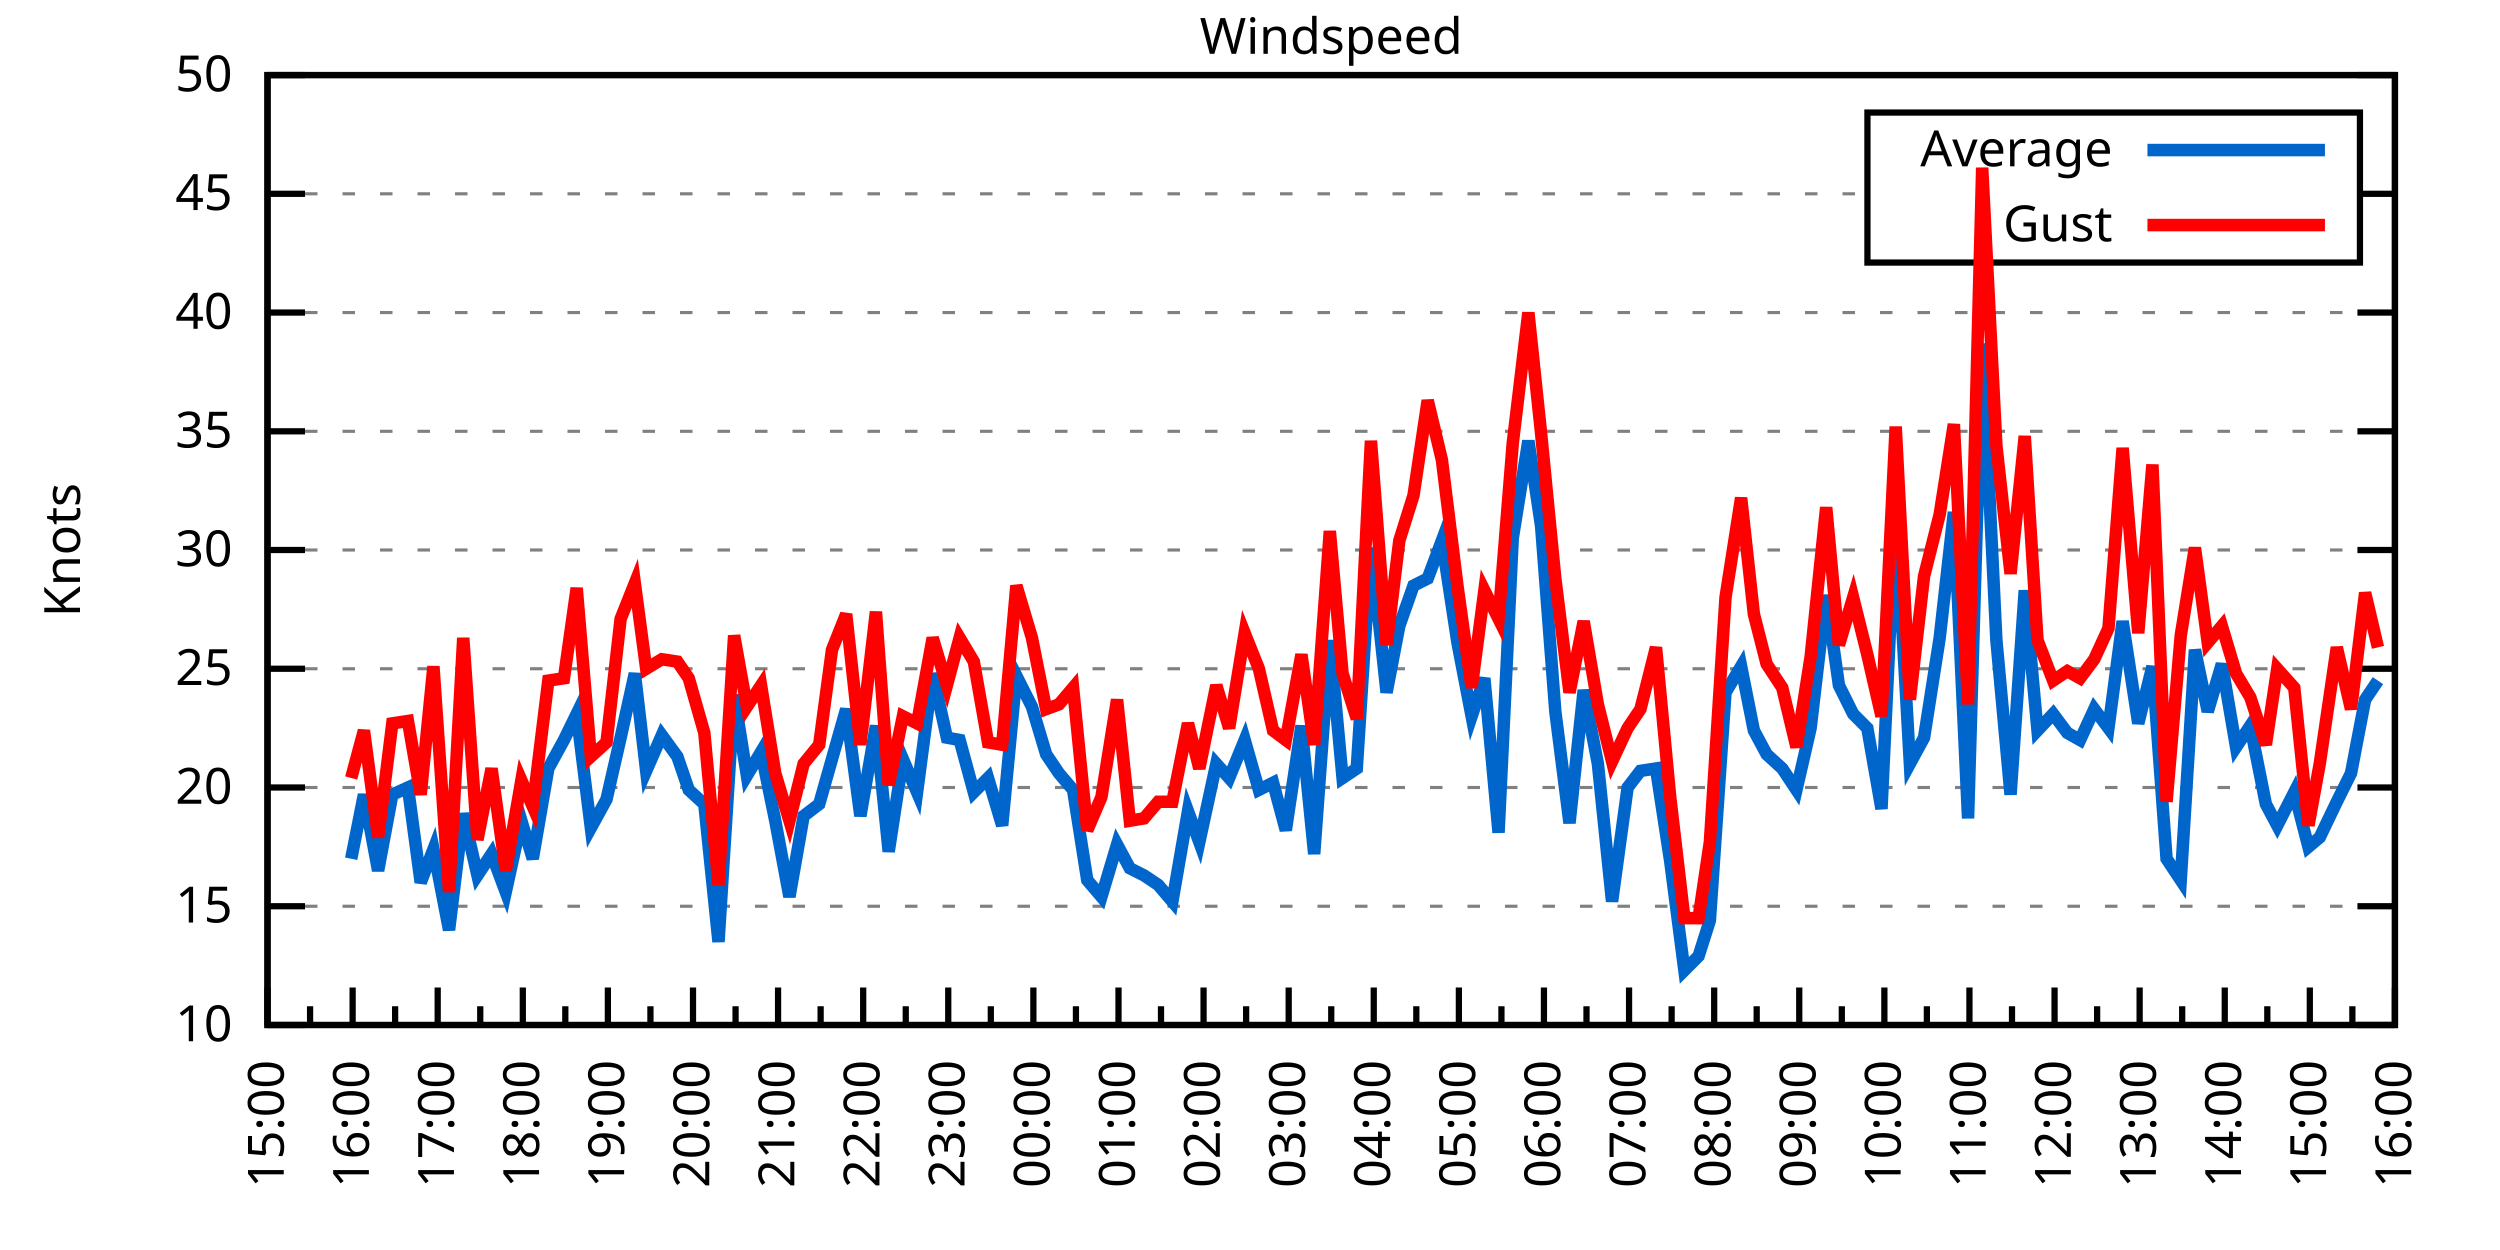
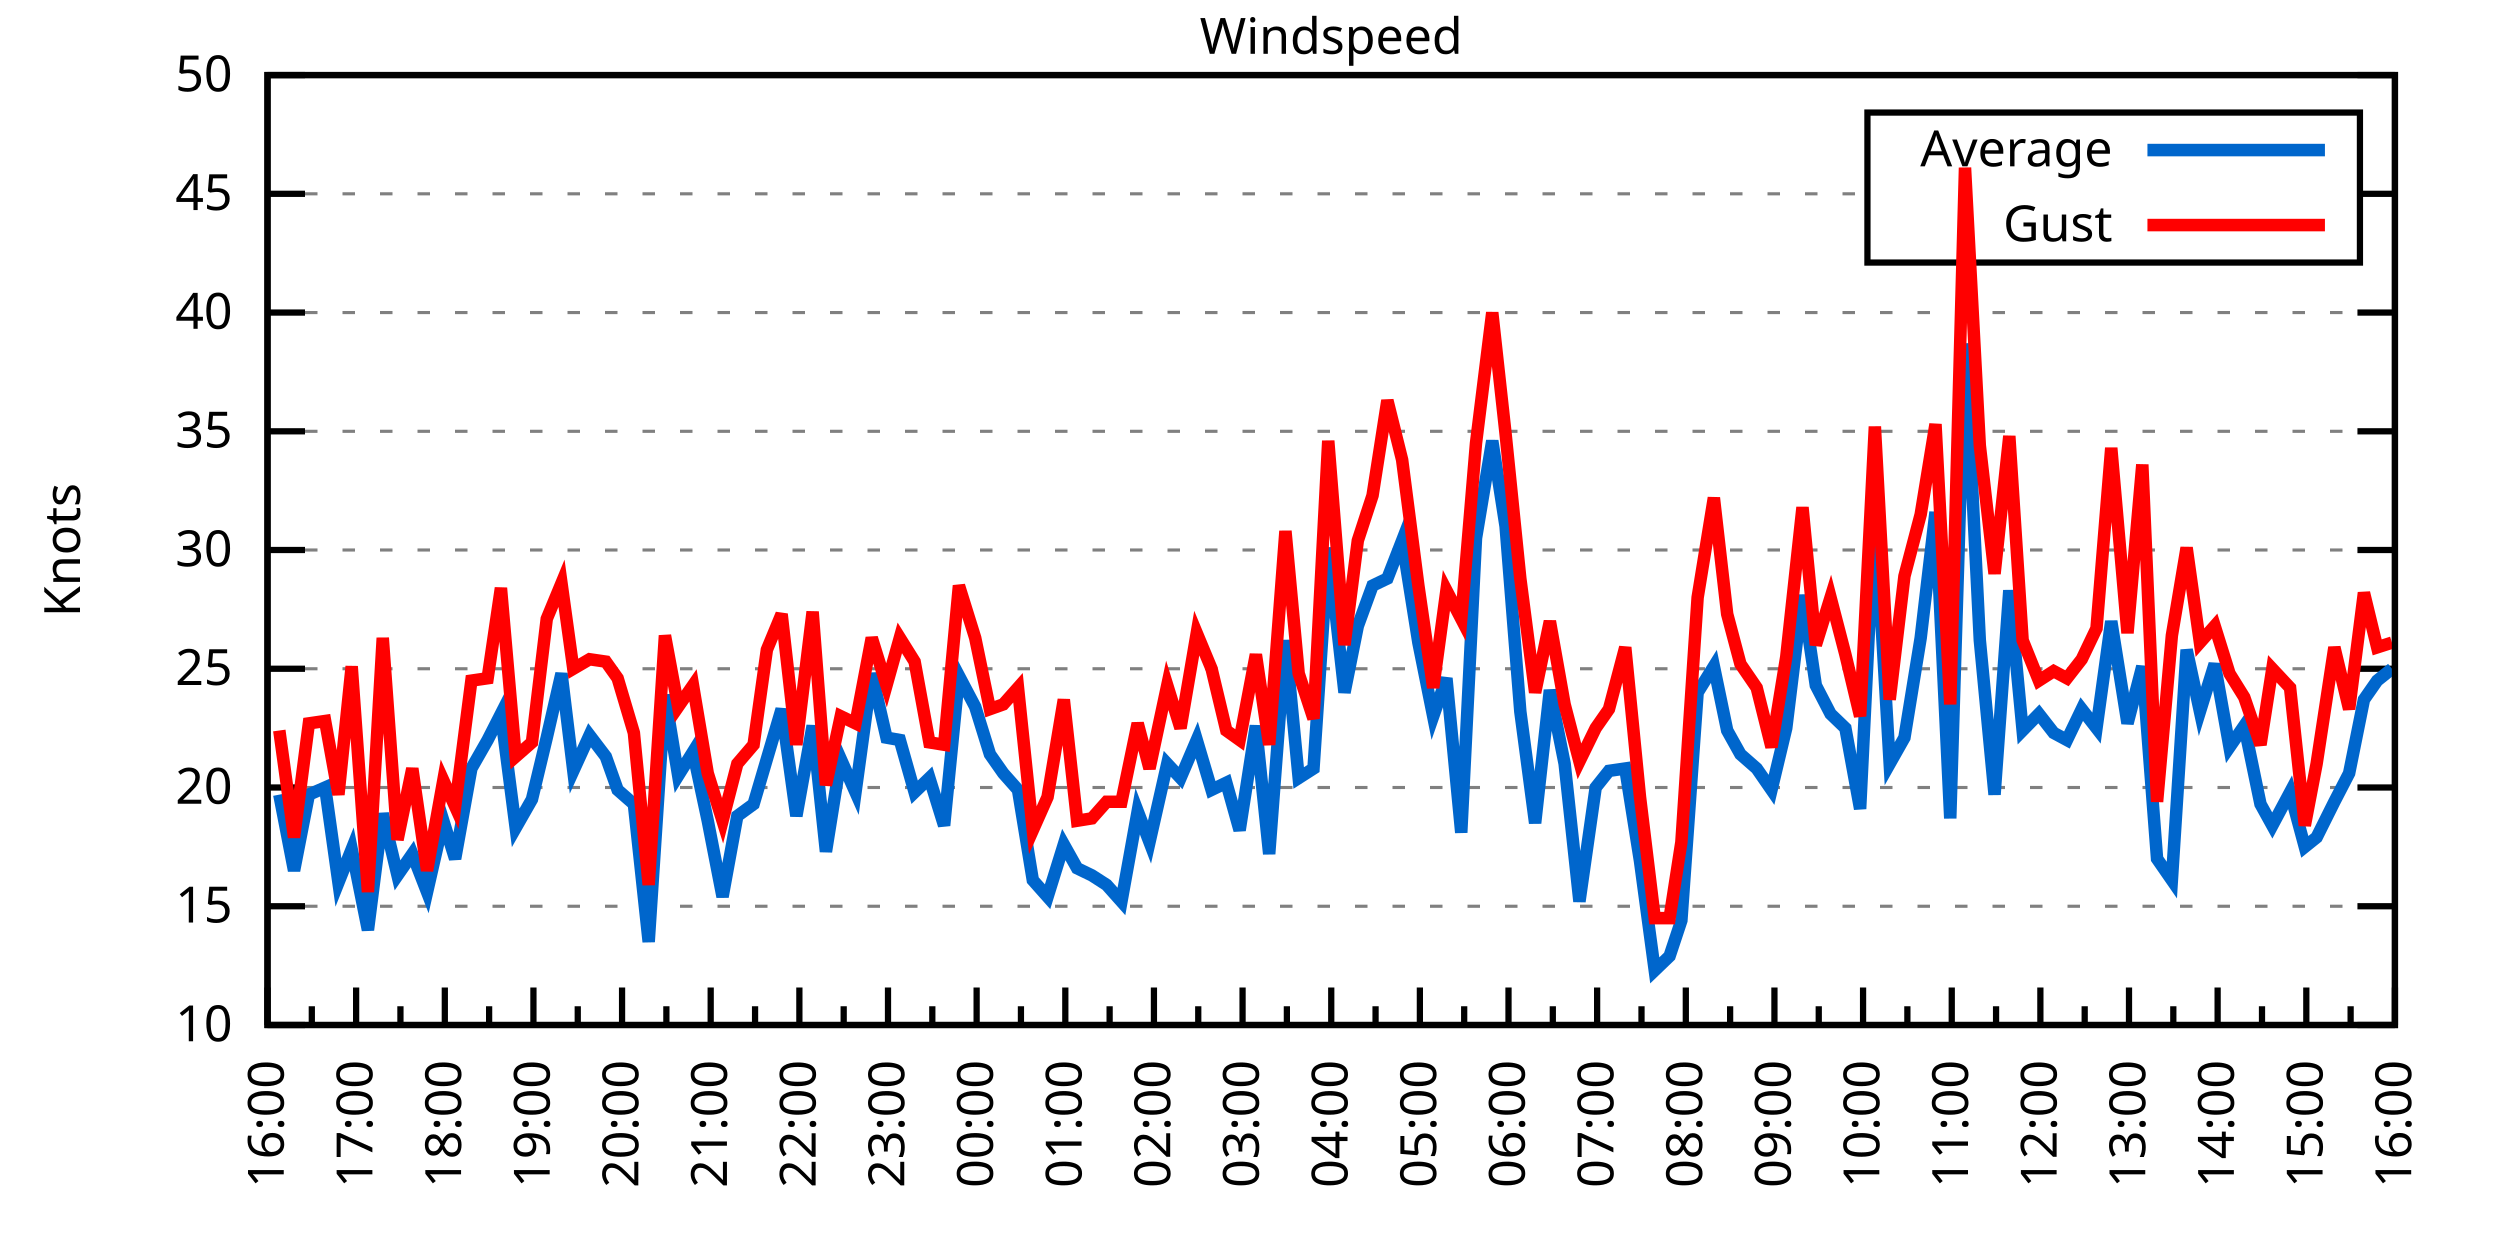
<svg xmlns="http://www.w3.org/2000/svg" xmlns:xlink="http://www.w3.org/1999/xlink" width="400" height="200" viewBox="0 0 400 200">
  <g id="gnuplot_canvas">
    <rect x="0" y="0" width="400" height="200" fill="none" />
    <defs>
      <circle id="gpDot" r="0.5" stroke-width="0.5" stroke="currentColor" />
      <path id="gpPt0" stroke-width="0.333" stroke="currentColor" d="M-1,0 h2 M0,-1 v2" />
      <path id="gpPt1" stroke-width="0.333" stroke="currentColor" d="M-1,-1 L1,1 M1,-1 L-1,1" />
      <path id="gpPt2" stroke-width="0.333" stroke="currentColor" d="M-1,0 L1,0 M0,-1 L0,1 M-1,-1 L1,1 M-1,1 L1,-1" />
      <rect id="gpPt3" stroke-width="0.333" stroke="currentColor" x="-1" y="-1" width="2" height="2" />
      <rect id="gpPt4" stroke-width="0.333" stroke="currentColor" fill="currentColor" x="-1" y="-1" width="2" height="2" />
      <circle id="gpPt5" stroke-width="0.333" stroke="currentColor" cx="0" cy="0" r="1" />
      <use xlink:href="#gpPt5" id="gpPt6" fill="currentColor" stroke="none" />
      <path id="gpPt7" stroke-width="0.333" stroke="currentColor" d="M0,-1.33 L-1.33,0.67 L1.33,0.67 z" />
      <use xlink:href="#gpPt7" id="gpPt8" fill="currentColor" stroke="none" />
      <use xlink:href="#gpPt7" id="gpPt9" stroke="currentColor" transform="rotate(180)" />
      <use xlink:href="#gpPt9" id="gpPt10" fill="currentColor" stroke="none" />
      <use xlink:href="#gpPt3" id="gpPt11" stroke="currentColor" transform="rotate(45)" />
      <use xlink:href="#gpPt11" id="gpPt12" fill="currentColor" stroke="none" />
      <path id="gpPt13" stroke-width="0.333" stroke="currentColor" d="M0,1.330 L1.265,0.411 L0.782,-1.067 L-0.782,-1.076 L-1.265,0.411 z" />
      <use xlink:href="#gpPt13" id="gpPt14" fill="currentColor" stroke="none" />
      <filter id="textbox" filterUnits="objectBoundingBox" x="0" y="0" height="1" width="1">
        <feFlood flood-color="white" flood-opacity="1" result="bgnd" />
        <feComposite in="SourceGraphic" in2="bgnd" operator="atop" />
      </filter>
      <filter id="greybox" filterUnits="objectBoundingBox" x="0" y="0" height="1" width="1">
        <feFlood flood-color="lightgrey" flood-opacity="1" result="grey" />
        <feComposite in="SourceGraphic" in2="grey" operator="atop" />
      </filter>
    </defs>
    <g fill="none" color="white" stroke="currentColor" stroke-width="1.00" stroke-linecap="butt" stroke-linejoin="miter">
</g>
    <g fill="none" color="black" stroke="currentColor" stroke-width="1.00" stroke-linecap="butt" stroke-linejoin="miter">
      <g stroke="none" shape-rendering="crispEdges">
        <polygon fill="rgb(255, 255, 255)" points="42.80,164.00 383.18,164.00 383.18,12.02 42.80,12.02 " />
      </g>
    </g>
    <g fill="none" color="black" stroke="currentColor" stroke-width="1.00" stroke-linecap="butt" stroke-linejoin="miter">
</g>
    <g fill="none" color="black" stroke="black" stroke-width="0.50" stroke-linecap="butt" stroke-linejoin="miter">
</g>
    <g fill="none" color="gray" stroke="currentColor" stroke-width="0.50" stroke-linecap="butt" stroke-linejoin="miter">
      <path stroke="gray" stroke-dasharray="2,4" class="gridline" d="M42.80,164.00 L383.19,164.00  " />
    </g>
    <g fill="none" color="gray" stroke="gray" stroke-width="1.00" stroke-linecap="butt" stroke-linejoin="miter">
</g>
    <g fill="none" color="black" stroke="currentColor" stroke-width="1.00" stroke-linecap="butt" stroke-linejoin="miter">
      <path stroke="black" d="M42.80,164.00 L48.80,164.00 M383.19,164.00 L377.19,164.00  " />
      <g transform="translate(37.20,166.60)" stroke="none" fill="black" font-family="Sans" font-size="8.00" text-anchor="end">
        <text>
          <tspan font-family="Sans"> 10</tspan>
        </text>
      </g>
    </g>
    <g fill="none" color="black" stroke="currentColor" stroke-width="1.00" stroke-linecap="butt" stroke-linejoin="miter">
</g>
    <g fill="none" color="black" stroke="black" stroke-width="0.50" stroke-linecap="butt" stroke-linejoin="miter">
</g>
    <g fill="none" color="gray" stroke="currentColor" stroke-width="0.50" stroke-linecap="butt" stroke-linejoin="miter">
      <path stroke="gray" stroke-dasharray="2,4" class="gridline" d="M42.80,145.00 L383.19,145.00  " />
    </g>
    <g fill="none" color="gray" stroke="gray" stroke-width="1.00" stroke-linecap="butt" stroke-linejoin="miter">
</g>
    <g fill="none" color="black" stroke="currentColor" stroke-width="1.00" stroke-linecap="butt" stroke-linejoin="miter">
      <path stroke="black" d="M42.80,145.00 L48.80,145.00 M383.19,145.00 L377.19,145.00  " />
      <g transform="translate(37.20,147.60)" stroke="none" fill="black" font-family="Sans" font-size="8.00" text-anchor="end">
        <text>
          <tspan font-family="Sans"> 15</tspan>
        </text>
      </g>
    </g>
    <g fill="none" color="black" stroke="currentColor" stroke-width="1.00" stroke-linecap="butt" stroke-linejoin="miter">
</g>
    <g fill="none" color="black" stroke="black" stroke-width="0.50" stroke-linecap="butt" stroke-linejoin="miter">
</g>
    <g fill="none" color="gray" stroke="currentColor" stroke-width="0.50" stroke-linecap="butt" stroke-linejoin="miter">
      <path stroke="gray" stroke-dasharray="2,4" class="gridline" d="M42.80,126.00 L383.19,126.00  " />
    </g>
    <g fill="none" color="gray" stroke="gray" stroke-width="1.00" stroke-linecap="butt" stroke-linejoin="miter">
</g>
    <g fill="none" color="black" stroke="currentColor" stroke-width="1.00" stroke-linecap="butt" stroke-linejoin="miter">
      <path stroke="black" d="M42.80,126.00 L48.80,126.00 M383.19,126.00 L377.19,126.00  " />
      <g transform="translate(37.20,128.60)" stroke="none" fill="black" font-family="Sans" font-size="8.00" text-anchor="end">
        <text>
          <tspan font-family="Sans"> 20</tspan>
        </text>
      </g>
    </g>
    <g fill="none" color="black" stroke="currentColor" stroke-width="1.00" stroke-linecap="butt" stroke-linejoin="miter">
</g>
    <g fill="none" color="black" stroke="black" stroke-width="0.50" stroke-linecap="butt" stroke-linejoin="miter">
</g>
    <g fill="none" color="gray" stroke="currentColor" stroke-width="0.50" stroke-linecap="butt" stroke-linejoin="miter">
      <path stroke="gray" stroke-dasharray="2,4" class="gridline" d="M42.80,107.00 L383.19,107.00  " />
    </g>
    <g fill="none" color="gray" stroke="gray" stroke-width="1.00" stroke-linecap="butt" stroke-linejoin="miter">
</g>
    <g fill="none" color="black" stroke="currentColor" stroke-width="1.00" stroke-linecap="butt" stroke-linejoin="miter">
      <path stroke="black" d="M42.80,107.00 L48.80,107.00 M383.19,107.00 L377.19,107.00  " />
      <g transform="translate(37.20,109.60)" stroke="none" fill="black" font-family="Sans" font-size="8.00" text-anchor="end">
        <text>
          <tspan font-family="Sans"> 25</tspan>
        </text>
      </g>
    </g>
    <g fill="none" color="black" stroke="currentColor" stroke-width="1.00" stroke-linecap="butt" stroke-linejoin="miter">
</g>
    <g fill="none" color="black" stroke="black" stroke-width="0.50" stroke-linecap="butt" stroke-linejoin="miter">
</g>
    <g fill="none" color="gray" stroke="currentColor" stroke-width="0.50" stroke-linecap="butt" stroke-linejoin="miter">
      <path stroke="gray" stroke-dasharray="2,4" class="gridline" d="M42.80,88.00 L383.19,88.00  " />
    </g>
    <g fill="none" color="gray" stroke="gray" stroke-width="1.00" stroke-linecap="butt" stroke-linejoin="miter">
</g>
    <g fill="none" color="black" stroke="currentColor" stroke-width="1.00" stroke-linecap="butt" stroke-linejoin="miter">
      <path stroke="black" d="M42.80,88.00 L48.80,88.00 M383.19,88.00 L377.19,88.00  " />
      <g transform="translate(37.20,90.60)" stroke="none" fill="black" font-family="Sans" font-size="8.00" text-anchor="end">
        <text>
          <tspan font-family="Sans"> 30</tspan>
        </text>
      </g>
    </g>
    <g fill="none" color="black" stroke="currentColor" stroke-width="1.00" stroke-linecap="butt" stroke-linejoin="miter">
</g>
    <g fill="none" color="black" stroke="black" stroke-width="0.50" stroke-linecap="butt" stroke-linejoin="miter">
</g>
    <g fill="none" color="gray" stroke="currentColor" stroke-width="0.50" stroke-linecap="butt" stroke-linejoin="miter">
      <path stroke="gray" stroke-dasharray="2,4" class="gridline" d="M42.80,69.01 L383.19,69.01  " />
    </g>
    <g fill="none" color="gray" stroke="gray" stroke-width="1.00" stroke-linecap="butt" stroke-linejoin="miter">
</g>
    <g fill="none" color="black" stroke="currentColor" stroke-width="1.00" stroke-linecap="butt" stroke-linejoin="miter">
      <path stroke="black" d="M42.80,69.01 L48.80,69.01 M383.19,69.01 L377.19,69.01  " />
      <g transform="translate(37.20,71.61)" stroke="none" fill="black" font-family="Sans" font-size="8.00" text-anchor="end">
        <text>
          <tspan font-family="Sans"> 35</tspan>
        </text>
      </g>
    </g>
    <g fill="none" color="black" stroke="currentColor" stroke-width="1.00" stroke-linecap="butt" stroke-linejoin="miter">
</g>
    <g fill="none" color="black" stroke="black" stroke-width="0.50" stroke-linecap="butt" stroke-linejoin="miter">
</g>
    <g fill="none" color="gray" stroke="currentColor" stroke-width="0.50" stroke-linecap="butt" stroke-linejoin="miter">
      <path stroke="gray" stroke-dasharray="2,4" class="gridline" d="M42.80,50.01 L383.19,50.01  " />
    </g>
    <g fill="none" color="gray" stroke="gray" stroke-width="1.00" stroke-linecap="butt" stroke-linejoin="miter">
</g>
    <g fill="none" color="black" stroke="currentColor" stroke-width="1.00" stroke-linecap="butt" stroke-linejoin="miter">
      <path stroke="black" d="M42.80,50.01 L48.80,50.01 M383.19,50.01 L377.19,50.01  " />
      <g transform="translate(37.20,52.61)" stroke="none" fill="black" font-family="Sans" font-size="8.00" text-anchor="end">
        <text>
          <tspan font-family="Sans"> 40</tspan>
        </text>
      </g>
    </g>
    <g fill="none" color="black" stroke="currentColor" stroke-width="1.00" stroke-linecap="butt" stroke-linejoin="miter">
</g>
    <g fill="none" color="black" stroke="black" stroke-width="0.50" stroke-linecap="butt" stroke-linejoin="miter">
</g>
    <g fill="none" color="gray" stroke="currentColor" stroke-width="0.50" stroke-linecap="butt" stroke-linejoin="miter">
      <path stroke="gray" stroke-dasharray="2,4" class="gridline" d="M42.80,31.01 L298.79,31.01 M377.59,31.01 L383.19,31.01  " />
    </g>
    <g fill="none" color="gray" stroke="gray" stroke-width="1.00" stroke-linecap="butt" stroke-linejoin="miter">
</g>
    <g fill="none" color="black" stroke="currentColor" stroke-width="1.00" stroke-linecap="butt" stroke-linejoin="miter">
      <path stroke="black" d="M42.80,31.01 L48.80,31.01 M383.19,31.01 L377.19,31.01  " />
      <g transform="translate(37.20,33.61)" stroke="none" fill="black" font-family="Sans" font-size="8.00" text-anchor="end">
        <text>
          <tspan font-family="Sans"> 45</tspan>
        </text>
      </g>
    </g>
    <g fill="none" color="black" stroke="currentColor" stroke-width="1.00" stroke-linecap="butt" stroke-linejoin="miter">
</g>
    <g fill="none" color="black" stroke="black" stroke-width="0.50" stroke-linecap="butt" stroke-linejoin="miter">
</g>
    <g fill="none" color="gray" stroke="currentColor" stroke-width="0.50" stroke-linecap="butt" stroke-linejoin="miter">
      <path stroke="gray" stroke-dasharray="2,4" class="gridline" d="M42.80,12.01 L383.19,12.01  " />
    </g>
    <g fill="none" color="gray" stroke="gray" stroke-width="1.00" stroke-linecap="butt" stroke-linejoin="miter">
</g>
    <g fill="none" color="black" stroke="currentColor" stroke-width="1.00" stroke-linecap="butt" stroke-linejoin="miter">
      <path stroke="black" d="M42.80,12.01 L48.80,12.01 M383.19,12.01 L377.19,12.01  " />
      <g transform="translate(37.20,14.61)" stroke="none" fill="black" font-family="Sans" font-size="8.00" text-anchor="end">
        <text>
          <tspan font-family="Sans"> 50</tspan>
        </text>
      </g>
    </g>
    <g fill="none" color="black" stroke="currentColor" stroke-width="1.00" stroke-linecap="butt" stroke-linejoin="miter">
      <path stroke="black" d="M42.80,164.00 L42.80,158.00  " />
      <g transform="translate(45.40,169.60) rotate(270)" stroke="none" fill="black" font-family="Sans" font-size="8.00" text-anchor="end">
        <text>
+           <tspan font-family="Sans">16:00</tspan>
+         </text>
+       </g>
+     </g>
+     <g fill="none" color="black" stroke="currentColor" stroke-width="1.00" stroke-linecap="butt" stroke-linejoin="miter">
+       <path stroke="black" d="M49.89,164.00 L49.89,161.00 M56.98,164.00 L56.98,158.00  " />
+       <g transform="translate(59.58,169.60) rotate(270)" stroke="none" fill="black" font-family="Sans" font-size="8.00" text-anchor="end">
+         <text>
+           <tspan font-family="Sans">17:00</tspan>
+         </text>
+       </g>
+     </g>
+     <g fill="none" color="black" stroke="currentColor" stroke-width="1.00" stroke-linecap="butt" stroke-linejoin="miter">
+       <path stroke="black" d="M64.07,164.00 L64.07,161.00 M71.17,164.00 L71.17,158.00  " />
+       <g transform="translate(73.77,169.60) rotate(270)" stroke="none" fill="black" font-family="Sans" font-size="8.00" text-anchor="end">
+         <text>
+           <tspan font-family="Sans">18:00</tspan>
+         </text>
+       </g>
+     </g>
+     <g fill="none" color="black" stroke="currentColor" stroke-width="1.00" stroke-linecap="butt" stroke-linejoin="miter">
+       <path stroke="black" d="M78.26,164.00 L78.26,161.00 M85.35,164.00 L85.35,158.00  " />
+       <g transform="translate(87.95,169.60) rotate(270)" stroke="none" fill="black" font-family="Sans" font-size="8.00" text-anchor="end">
+         <text>
+           <tspan font-family="Sans">19:00</tspan>
+         </text>
+       </g>
+     </g>
+     <g fill="none" color="black" stroke="currentColor" stroke-width="1.00" stroke-linecap="butt" stroke-linejoin="miter">
+       <path stroke="black" d="M92.44,164.00 L92.44,161.00 M99.53,164.00 L99.53,158.00  " />
+       <g transform="translate(102.13,169.60) rotate(270)" stroke="none" fill="black" font-family="Sans" font-size="8.00" text-anchor="end">
+         <text>
+           <tspan font-family="Sans">20:00</tspan>
+         </text>
+       </g>
+     </g>
+     <g fill="none" color="black" stroke="currentColor" stroke-width="1.00" stroke-linecap="butt" stroke-linejoin="miter">
+       <path stroke="black" d="M106.62,164.00 L106.62,161.00 M113.71,164.00 L113.71,158.00  " />
+       <g transform="translate(116.31,169.60) rotate(270)" stroke="none" fill="black" font-family="Sans" font-size="8.00" text-anchor="end">
+         <text>
+           <tspan font-family="Sans">21:00</tspan>
+         </text>
+       </g>
+     </g>
+     <g fill="none" color="black" stroke="currentColor" stroke-width="1.00" stroke-linecap="butt" stroke-linejoin="miter">
+       <path stroke="black" d="M120.81,164.00 L120.81,161.00 M127.90,164.00 L127.90,158.00  " />
+       <g transform="translate(130.50,169.60) rotate(270)" stroke="none" fill="black" font-family="Sans" font-size="8.00" text-anchor="end">
+         <text>
+           <tspan font-family="Sans">22:00</tspan>
+         </text>
+       </g>
+     </g>
+     <g fill="none" color="black" stroke="currentColor" stroke-width="1.00" stroke-linecap="butt" stroke-linejoin="miter">
+       <path stroke="black" d="M134.99,164.00 L134.99,161.00 M142.08,164.00 L142.08,158.00  " />
+       <g transform="translate(144.68,169.60) rotate(270)" stroke="none" fill="black" font-family="Sans" font-size="8.00" text-anchor="end">
+         <text>
+           <tspan font-family="Sans">23:00</tspan>
+         </text>
+       </g>
+     </g>
+     <g fill="none" color="black" stroke="currentColor" stroke-width="1.00" stroke-linecap="butt" stroke-linejoin="miter">
+       <path stroke="black" d="M149.17,164.00 L149.17,161.00 M156.26,164.00 L156.26,158.00  " />
+       <g transform="translate(158.86,169.60) rotate(270)" stroke="none" fill="black" font-family="Sans" font-size="8.00" text-anchor="end">
+         <text>
+           <tspan font-family="Sans">00:00</tspan>
+         </text>
+       </g>
+     </g>
+     <g fill="none" color="black" stroke="currentColor" stroke-width="1.00" stroke-linecap="butt" stroke-linejoin="miter">
+       <path stroke="black" d="M163.35,164.00 L163.35,161.00 M170.45,164.00 L170.45,158.00  " />
+       <g transform="translate(173.05,169.60) rotate(270)" stroke="none" fill="black" font-family="Sans" font-size="8.00" text-anchor="end">
+         <text>
+           <tspan font-family="Sans">01:00</tspan>
+         </text>
+       </g>
+     </g>
+     <g fill="none" color="black" stroke="currentColor" stroke-width="1.00" stroke-linecap="butt" stroke-linejoin="miter">
+       <path stroke="black" d="M177.54,164.00 L177.54,161.00 M184.63,164.00 L184.63,158.00  " />
+       <g transform="translate(187.23,169.60) rotate(270)" stroke="none" fill="black" font-family="Sans" font-size="8.00" text-anchor="end">
+         <text>
+           <tspan font-family="Sans">02:00</tspan>
+         </text>
+       </g>
+     </g>
+     <g fill="none" color="black" stroke="currentColor" stroke-width="1.00" stroke-linecap="butt" stroke-linejoin="miter">
+       <path stroke="black" d="M191.72,164.00 L191.72,161.00 M198.81,164.00 L198.81,158.00  " />
+       <g transform="translate(201.41,169.60) rotate(270)" stroke="none" fill="black" font-family="Sans" font-size="8.00" text-anchor="end">
+         <text>
+           <tspan font-family="Sans">03:00</tspan>
+         </text>
+       </g>
+     </g>
+     <g fill="none" color="black" stroke="currentColor" stroke-width="1.00" stroke-linecap="butt" stroke-linejoin="miter">
+       <path stroke="black" d="M205.90,164.00 L205.90,161.00 M213.00,164.00 L213.00,158.00  " />
+       <g transform="translate(215.60,169.60) rotate(270)" stroke="none" fill="black" font-family="Sans" font-size="8.00" text-anchor="end">
+         <text>
+           <tspan font-family="Sans">04:00</tspan>
+         </text>
+       </g>
+     </g>
+     <g fill="none" color="black" stroke="currentColor" stroke-width="1.00" stroke-linecap="butt" stroke-linejoin="miter">
+       <path stroke="black" d="M220.09,164.00 L220.09,161.00 M227.18,164.00 L227.18,158.00  " />
+       <g transform="translate(229.78,169.60) rotate(270)" stroke="none" fill="black" font-family="Sans" font-size="8.00" text-anchor="end">
+         <text>
+           <tspan font-family="Sans">05:00</tspan>
+         </text>
+       </g>
+     </g>
+     <g fill="none" color="black" stroke="currentColor" stroke-width="1.00" stroke-linecap="butt" stroke-linejoin="miter">
+       <path stroke="black" d="M234.27,164.00 L234.27,161.00 M241.36,164.00 L241.36,158.00  " />
+       <g transform="translate(243.96,169.60) rotate(270)" stroke="none" fill="black" font-family="Sans" font-size="8.00" text-anchor="end">
+         <text>
+           <tspan font-family="Sans">06:00</tspan>
+         </text>
+       </g>
+     </g>
+     <g fill="none" color="black" stroke="currentColor" stroke-width="1.00" stroke-linecap="butt" stroke-linejoin="miter">
+       <path stroke="black" d="M248.45,164.00 L248.45,161.00 M255.54,164.00 L255.54,158.00  " />
+       <g transform="translate(258.14,169.60) rotate(270)" stroke="none" fill="black" font-family="Sans" font-size="8.00" text-anchor="end">
+         <text>
+           <tspan font-family="Sans">07:00</tspan>
+         </text>
+       </g>
+     </g>
+     <g fill="none" color="black" stroke="currentColor" stroke-width="1.00" stroke-linecap="butt" stroke-linejoin="miter">
+       <path stroke="black" d="M262.64,164.00 L262.64,161.00 M269.73,164.00 L269.73,158.00  " />
+       <g transform="translate(272.33,169.60) rotate(270)" stroke="none" fill="black" font-family="Sans" font-size="8.00" text-anchor="end">
+         <text>
+           <tspan font-family="Sans">08:00</tspan>
+         </text>
+       </g>
+     </g>
+     <g fill="none" color="black" stroke="currentColor" stroke-width="1.00" stroke-linecap="butt" stroke-linejoin="miter">
+       <path stroke="black" d="M276.82,164.00 L276.82,161.00 M283.91,164.00 L283.91,158.00  " />
+       <g transform="translate(286.51,169.60) rotate(270)" stroke="none" fill="black" font-family="Sans" font-size="8.00" text-anchor="end">
+         <text>
+           <tspan font-family="Sans">09:00</tspan>
+         </text>
+       </g>
+     </g>
+     <g fill="none" color="black" stroke="currentColor" stroke-width="1.00" stroke-linecap="butt" stroke-linejoin="miter">
+       <path stroke="black" d="M291.00,164.00 L291.00,161.00 M298.09,164.00 L298.09,158.00  " />
+       <g transform="translate(300.69,169.60) rotate(270)" stroke="none" fill="black" font-family="Sans" font-size="8.00" text-anchor="end">
+         <text>
+           <tspan font-family="Sans">10:00</tspan>
+         </text>
+       </g>
+     </g>
+     <g fill="none" color="black" stroke="currentColor" stroke-width="1.00" stroke-linecap="butt" stroke-linejoin="miter">
+       <path stroke="black" d="M305.18,164.00 L305.18,161.00 M312.28,164.00 L312.28,158.00  " />
+       <g transform="translate(314.88,169.60) rotate(270)" stroke="none" fill="black" font-family="Sans" font-size="8.00" text-anchor="end">
+         <text>
+           <tspan font-family="Sans">11:00</tspan>
+         </text>
+       </g>
+     </g>
+     <g fill="none" color="black" stroke="currentColor" stroke-width="1.00" stroke-linecap="butt" stroke-linejoin="miter">
+       <path stroke="black" d="M319.37,164.00 L319.37,161.00 M326.46,164.00 L326.46,158.00  " />
+       <g transform="translate(329.06,169.60) rotate(270)" stroke="none" fill="black" font-family="Sans" font-size="8.00" text-anchor="end">
+         <text>
+           <tspan font-family="Sans">12:00</tspan>
+         </text>
+       </g>
+     </g>
+     <g fill="none" color="black" stroke="currentColor" stroke-width="1.00" stroke-linecap="butt" stroke-linejoin="miter">
+       <path stroke="black" d="M333.55,164.00 L333.55,161.00 M340.64,164.00 L340.64,158.00  " />
+       <g transform="translate(343.24,169.60) rotate(270)" stroke="none" fill="black" font-family="Sans" font-size="8.00" text-anchor="end">
+         <text>
+           <tspan font-family="Sans">13:00</tspan>
+         </text>
+       </g>
+     </g>
+     <g fill="none" color="black" stroke="currentColor" stroke-width="1.00" stroke-linecap="butt" stroke-linejoin="miter">
+       <path stroke="black" d="M347.73,164.00 L347.73,161.00 M354.82,164.00 L354.82,158.00  " />
+       <g transform="translate(357.42,169.60) rotate(270)" stroke="none" fill="black" font-family="Sans" font-size="8.00" text-anchor="end">
+         <text>
+           <tspan font-family="Sans">14:00</tspan>
+         </text>
+       </g>
+     </g>
+     <g fill="none" color="black" stroke="currentColor" stroke-width="1.00" stroke-linecap="butt" stroke-linejoin="miter">
+       <path stroke="black" d="M361.92,164.00 L361.92,161.00 M369.01,164.00 L369.01,158.00  " />
+       <g transform="translate(371.61,169.60) rotate(270)" stroke="none" fill="black" font-family="Sans" font-size="8.00" text-anchor="end">
+         <text>
          <tspan font-family="Sans">15:00</tspan>
        </text>
      </g>
    </g>
    <g fill="none" color="black" stroke="currentColor" stroke-width="1.00" stroke-linecap="butt" stroke-linejoin="miter">
-       <path stroke="black" d="M49.61,164.00 L49.61,161.00 M56.42,164.00 L56.42,158.00  " />
-       <g transform="translate(59.02,169.60) rotate(270)" stroke="none" fill="black" font-family="Sans" font-size="8.00" text-anchor="end">
-         <text>
-           <tspan font-family="Sans">16:00</tspan>
-         </text>
-       </g>
-     </g>
-     <g fill="none" color="black" stroke="currentColor" stroke-width="1.00" stroke-linecap="butt" stroke-linejoin="miter">
-       <path stroke="black" d="M63.22,164.00 L63.22,161.00 M70.03,164.00 L70.03,158.00  " />
-       <g transform="translate(72.63,169.60) rotate(270)" stroke="none" fill="black" font-family="Sans" font-size="8.00" text-anchor="end">
-         <text>
-           <tspan font-family="Sans">17:00</tspan>
-         </text>
-       </g>
-     </g>
-     <g fill="none" color="black" stroke="currentColor" stroke-width="1.00" stroke-linecap="butt" stroke-linejoin="miter">
-       <path stroke="black" d="M76.84,164.00 L76.84,161.00 M83.65,164.00 L83.65,158.00  " />
-       <g transform="translate(86.25,169.60) rotate(270)" stroke="none" fill="black" font-family="Sans" font-size="8.00" text-anchor="end">
-         <text>
-           <tspan font-family="Sans">18:00</tspan>
-         </text>
-       </g>
-     </g>
-     <g fill="none" color="black" stroke="currentColor" stroke-width="1.00" stroke-linecap="butt" stroke-linejoin="miter">
-       <path stroke="black" d="M90.45,164.00 L90.45,161.00 M97.26,164.00 L97.26,158.00  " />
-       <g transform="translate(99.86,169.60) rotate(270)" stroke="none" fill="black" font-family="Sans" font-size="8.00" text-anchor="end">
-         <text>
-           <tspan font-family="Sans">19:00</tspan>
-         </text>
-       </g>
-     </g>
-     <g fill="none" color="black" stroke="currentColor" stroke-width="1.00" stroke-linecap="butt" stroke-linejoin="miter">
-       <path stroke="black" d="M104.07,164.00 L104.07,161.00 M110.88,164.00 L110.88,158.00  " />
-       <g transform="translate(113.48,169.60) rotate(270)" stroke="none" fill="black" font-family="Sans" font-size="8.00" text-anchor="end">
-         <text>
-           <tspan font-family="Sans">20:00</tspan>
-         </text>
-       </g>
-     </g>
-     <g fill="none" color="black" stroke="currentColor" stroke-width="1.00" stroke-linecap="butt" stroke-linejoin="miter">
-       <path stroke="black" d="M117.69,164.00 L117.69,161.00 M124.49,164.00 L124.49,158.00  " />
-       <g transform="translate(127.09,169.60) rotate(270)" stroke="none" fill="black" font-family="Sans" font-size="8.00" text-anchor="end">
-         <text>
-           <tspan font-family="Sans">21:00</tspan>
-         </text>
-       </g>
-     </g>
-     <g fill="none" color="black" stroke="currentColor" stroke-width="1.00" stroke-linecap="butt" stroke-linejoin="miter">
-       <path stroke="black" d="M131.30,164.00 L131.30,161.00 M138.11,164.00 L138.11,158.00  " />
-       <g transform="translate(140.71,169.60) rotate(270)" stroke="none" fill="black" font-family="Sans" font-size="8.00" text-anchor="end">
-         <text>
-           <tspan font-family="Sans">22:00</tspan>
-         </text>
-       </g>
-     </g>
-     <g fill="none" color="black" stroke="currentColor" stroke-width="1.00" stroke-linecap="butt" stroke-linejoin="miter">
-       <path stroke="black" d="M144.92,164.00 L144.92,161.00 M151.72,164.00 L151.72,158.00  " />
-       <g transform="translate(154.32,169.60) rotate(270)" stroke="none" fill="black" font-family="Sans" font-size="8.00" text-anchor="end">
-         <text>
-           <tspan font-family="Sans">23:00</tspan>
-         </text>
-       </g>
-     </g>
-     <g fill="none" color="black" stroke="currentColor" stroke-width="1.00" stroke-linecap="butt" stroke-linejoin="miter">
-       <path stroke="black" d="M158.53,164.00 L158.53,161.00 M165.34,164.00 L165.34,158.00  " />
-       <g transform="translate(167.94,169.60) rotate(270)" stroke="none" fill="black" font-family="Sans" font-size="8.00" text-anchor="end">
-         <text>
-           <tspan font-family="Sans">00:00</tspan>
-         </text>
-       </g>
-     </g>
-     <g fill="none" color="black" stroke="currentColor" stroke-width="1.00" stroke-linecap="butt" stroke-linejoin="miter">
-       <path stroke="black" d="M172.15,164.00 L172.15,161.00 M178.96,164.00 L178.96,158.00  " />
-       <g transform="translate(181.56,169.60) rotate(270)" stroke="none" fill="black" font-family="Sans" font-size="8.00" text-anchor="end">
-         <text>
-           <tspan font-family="Sans">01:00</tspan>
-         </text>
-       </g>
-     </g>
-     <g fill="none" color="black" stroke="currentColor" stroke-width="1.00" stroke-linecap="butt" stroke-linejoin="miter">
-       <path stroke="black" d="M185.76,164.00 L185.76,161.00 M192.57,164.00 L192.57,158.00  " />
-       <g transform="translate(195.17,169.60) rotate(270)" stroke="none" fill="black" font-family="Sans" font-size="8.00" text-anchor="end">
-         <text>
-           <tspan font-family="Sans">02:00</tspan>
-         </text>
-       </g>
-     </g>
-     <g fill="none" color="black" stroke="currentColor" stroke-width="1.00" stroke-linecap="butt" stroke-linejoin="miter">
-       <path stroke="black" d="M199.38,164.00 L199.38,161.00 M206.19,164.00 L206.19,158.00  " />
-       <g transform="translate(208.79,169.60) rotate(270)" stroke="none" fill="black" font-family="Sans" font-size="8.00" text-anchor="end">
-         <text>
-           <tspan font-family="Sans">03:00</tspan>
-         </text>
-       </g>
-     </g>
-     <g fill="none" color="black" stroke="currentColor" stroke-width="1.00" stroke-linecap="butt" stroke-linejoin="miter">
-       <path stroke="black" d="M213.00,164.00 L213.00,161.00 M219.80,164.00 L219.80,158.00  " />
-       <g transform="translate(222.40,169.60) rotate(270)" stroke="none" fill="black" font-family="Sans" font-size="8.00" text-anchor="end">
-         <text>
-           <tspan font-family="Sans">04:00</tspan>
-         </text>
-       </g>
-     </g>
-     <g fill="none" color="black" stroke="currentColor" stroke-width="1.00" stroke-linecap="butt" stroke-linejoin="miter">
-       <path stroke="black" d="M226.61,164.00 L226.61,161.00 M233.42,164.00 L233.42,158.00  " />
-       <g transform="translate(236.02,169.60) rotate(270)" stroke="none" fill="black" font-family="Sans" font-size="8.00" text-anchor="end">
-         <text>
-           <tspan font-family="Sans">05:00</tspan>
-         </text>
-       </g>
-     </g>
-     <g fill="none" color="black" stroke="currentColor" stroke-width="1.00" stroke-linecap="butt" stroke-linejoin="miter">
-       <path stroke="black" d="M240.23,164.00 L240.23,161.00 M247.03,164.00 L247.03,158.00  " />
-       <g transform="translate(249.63,169.60) rotate(270)" stroke="none" fill="black" font-family="Sans" font-size="8.00" text-anchor="end">
-         <text>
-           <tspan font-family="Sans">06:00</tspan>
-         </text>
-       </g>
-     </g>
-     <g fill="none" color="black" stroke="currentColor" stroke-width="1.00" stroke-linecap="butt" stroke-linejoin="miter">
-       <path stroke="black" d="M253.84,164.00 L253.84,161.00 M260.65,164.00 L260.65,158.00  " />
-       <g transform="translate(263.25,169.60) rotate(270)" stroke="none" fill="black" font-family="Sans" font-size="8.00" text-anchor="end">
-         <text>
-           <tspan font-family="Sans">07:00</tspan>
-         </text>
-       </g>
-     </g>
-     <g fill="none" color="black" stroke="currentColor" stroke-width="1.00" stroke-linecap="butt" stroke-linejoin="miter">
-       <path stroke="black" d="M267.46,164.00 L267.46,161.00 M274.27,164.00 L274.27,158.00  " />
-       <g transform="translate(276.87,169.60) rotate(270)" stroke="none" fill="black" font-family="Sans" font-size="8.00" text-anchor="end">
-         <text>
-           <tspan font-family="Sans">08:00</tspan>
-         </text>
-       </g>
-     </g>
-     <g fill="none" color="black" stroke="currentColor" stroke-width="1.00" stroke-linecap="butt" stroke-linejoin="miter">
-       <path stroke="black" d="M281.07,164.00 L281.07,161.00 M287.88,164.00 L287.88,158.00  " />
-       <g transform="translate(290.48,169.60) rotate(270)" stroke="none" fill="black" font-family="Sans" font-size="8.00" text-anchor="end">
-         <text>
-           <tspan font-family="Sans">09:00</tspan>
-         </text>
-       </g>
-     </g>
-     <g fill="none" color="black" stroke="currentColor" stroke-width="1.00" stroke-linecap="butt" stroke-linejoin="miter">
-       <path stroke="black" d="M294.69,164.00 L294.69,161.00 M301.50,164.00 L301.50,158.00  " />
-       <g transform="translate(304.10,169.60) rotate(270)" stroke="none" fill="black" font-family="Sans" font-size="8.00" text-anchor="end">
-         <text>
-           <tspan font-family="Sans">10:00</tspan>
-         </text>
-       </g>
-     </g>
-     <g fill="none" color="black" stroke="currentColor" stroke-width="1.00" stroke-linecap="butt" stroke-linejoin="miter">
-       <path stroke="black" d="M308.30,164.00 L308.30,161.00 M315.11,164.00 L315.11,158.00  " />
-       <g transform="translate(317.71,169.60) rotate(270)" stroke="none" fill="black" font-family="Sans" font-size="8.00" text-anchor="end">
-         <text>
-           <tspan font-family="Sans">11:00</tspan>
-         </text>
-       </g>
-     </g>
-     <g fill="none" color="black" stroke="currentColor" stroke-width="1.00" stroke-linecap="butt" stroke-linejoin="miter">
-       <path stroke="black" d="M321.92,164.00 L321.92,161.00 M328.73,164.00 L328.73,158.00  " />
-       <g transform="translate(331.33,169.60) rotate(270)" stroke="none" fill="black" font-family="Sans" font-size="8.00" text-anchor="end">
-         <text>
-           <tspan font-family="Sans">12:00</tspan>
-         </text>
-       </g>
-     </g>
-     <g fill="none" color="black" stroke="currentColor" stroke-width="1.00" stroke-linecap="butt" stroke-linejoin="miter">
-       <path stroke="black" d="M335.54,164.00 L335.54,161.00 M342.34,164.00 L342.34,158.00  " />
-       <g transform="translate(344.94,169.60) rotate(270)" stroke="none" fill="black" font-family="Sans" font-size="8.00" text-anchor="end">
-         <text>
-           <tspan font-family="Sans">13:00</tspan>
-         </text>
-       </g>
-     </g>
-     <g fill="none" color="black" stroke="currentColor" stroke-width="1.00" stroke-linecap="butt" stroke-linejoin="miter">
-       <path stroke="black" d="M349.15,164.00 L349.15,161.00 M355.96,164.00 L355.96,158.00  " />
-       <g transform="translate(358.56,169.60) rotate(270)" stroke="none" fill="black" font-family="Sans" font-size="8.00" text-anchor="end">
-         <text>
-           <tspan font-family="Sans">14:00</tspan>
-         </text>
-       </g>
-     </g>
-     <g fill="none" color="black" stroke="currentColor" stroke-width="1.00" stroke-linecap="butt" stroke-linejoin="miter">
-       <path stroke="black" d="M362.77,164.00 L362.77,161.00 M369.57,164.00 L369.57,158.00  " />
-       <g transform="translate(372.17,169.60) rotate(270)" stroke="none" fill="black" font-family="Sans" font-size="8.00" text-anchor="end">
-         <text>
-           <tspan font-family="Sans">15:00</tspan>
-         </text>
-       </g>
-     </g>
-     <g fill="none" color="black" stroke="currentColor" stroke-width="1.00" stroke-linecap="butt" stroke-linejoin="miter">
-       <path stroke="black" d="M376.38,164.00 L376.38,161.00 M383.19,164.00 L383.19,158.00  " />
+       <path stroke="black" d="M376.10,164.00 L376.10,161.00 M383.19,164.00 L383.19,158.00  " />
      <g transform="translate(385.79,169.60) rotate(270)" stroke="none" fill="black" font-family="Sans" font-size="8.00" text-anchor="end">
        <text>
          <tspan font-family="Sans">16:00</tspan>
        </text>
      </g>
    </g>
    <g fill="none" color="black" stroke="currentColor" stroke-width="1.00" stroke-linecap="butt" stroke-linejoin="miter">
</g>
    <g fill="none" color="black" stroke="currentColor" stroke-width="1.00" stroke-linecap="butt" stroke-linejoin="miter">
      <path stroke="black" d="M42.80,12.01 L42.80,164.00 L383.19,164.00 L383.19,12.01 L42.80,12.01 Z  " />
    </g>
    <g fill="none" color="black" stroke="currentColor" stroke-width="1.00" stroke-linecap="butt" stroke-linejoin="miter">
      <g transform="translate(12.80,88.01) rotate(270)" stroke="none" fill="black" font-family="Sans" font-size="8.00" text-anchor="middle">
        <text>
          <tspan font-family="Sans">Knots</tspan>
        </text>
      </g>
    </g>
    <g fill="none" color="black" stroke="currentColor" stroke-width="1.00" stroke-linecap="butt" stroke-linejoin="miter">
</g>
    <g fill="none" color="black" stroke="currentColor" stroke-width="1.00" stroke-linecap="butt" stroke-linejoin="miter">
      <path stroke="black" d="M298.79,42.01 L298.79,18.01 L377.59,18.01 L377.59,42.01 L298.79,42.01 Z  " />
    </g>
    <g id="Windspeed_plot_1">
      <g fill="none" color="white" stroke="black" stroke-width="2.00" stroke-linecap="butt" stroke-linejoin="miter">
</g>
      <g fill="none" color="black" stroke="currentColor" stroke-width="2.00" stroke-linecap="butt" stroke-linejoin="miter">
        <g transform="translate(337.99,26.61)" stroke="none" fill="black" font-family="Sans" font-size="8.00" text-anchor="end">
          <text>
            <tspan font-family="Sans">Average</tspan>
          </text>
        </g>
      </g>
      <g fill="none" color="black" stroke="currentColor" stroke-width="2.00" stroke-linecap="butt" stroke-linejoin="miter">
-         <path stroke="rgb(  0, 102, 204)" d="M343.59,24.01 L371.99,24.01 M56.19,137.40 L58.23,127.14 L60.50,139.30 L62.77,127.14 L65.27,126.00 L67.31,141.20   L69.35,135.88 L71.85,148.80 L74.12,130.18 L76.39,140.06 L78.65,136.64 L80.92,142.72 L83.42,131.32 L85.24,137.40   L87.73,122.96 L90.23,118.40 L92.27,114.22 L94.54,132.46 L97.04,127.90 L99.30,118.02 L101.57,107.76 L103.39,123.34   L105.89,117.64 L108.38,121.06 L110.20,126.38 L112.69,128.66 L114.96,150.70 L117.46,111.18 L119.50,124.10 L121.77,120.30   L124.04,131.32 L126.31,143.48 L128.58,130.56 L131.07,128.66 L133.12,121.44 L135.39,113.46 L137.66,130.56 L140.15,116.12   L142.19,136.26 L144.46,121.44 L146.73,126.76 L149.23,107.76 L151.50,118.02 L153.54,118.40 L155.81,126.76 L158.08,124.48   L160.35,132.08 L162.62,108.14 L165.11,113.08 L167.38,120.68 L169.43,123.72 L171.69,126.38 L173.96,140.82 L176.23,143.48   L178.73,135.12 L180.77,138.92 L183.04,140.06 L185.31,141.58 L187.58,144.24 L190.08,129.80 L191.89,134.74 L194.61,122.20   L196.66,124.48 L199.15,118.40 L201.42,126.38 L203.69,125.24 L205.73,132.84 L208.23,116.12 L210.27,136.64 L212.77,102.44   L214.81,124.48 L217.08,122.96 L219.35,87.63 L221.85,110.80 L223.89,100.16 L226.16,93.70 L228.43,92.56 L230.70,86.49   L233.19,102.82 L235.46,114.60 L237.50,108.52 L239.77,133.22 L242.04,86.11 L244.54,70.53 L246.58,84.21 L248.85,113.84   L251.12,131.70 L253.39,110.42 L255.66,122.20 L257.93,144.24 L260.42,126.00 L262.47,123.34 L264.96,122.96 L267.23,137.78   L269.50,155.26 L271.77,152.98 L273.58,147.28 L276.08,110.80 L278.58,106.62 L280.62,116.88 L282.66,120.68 L285.16,122.96   L287.43,126.38 L289.70,116.50 L292.19,95.22 L294.23,109.66 L296.50,114.22 L298.77,116.50 L301.04,129.42 L303.31,81.55   L305.58,122.20 L307.85,118.02 L310.35,102.06 L312.62,81.93 L314.89,130.94 L317.15,54.95 L319.42,102.44 L321.69,127.14   L323.96,94.46 L326.00,116.88 L328.50,114.22 L330.77,117.26 L332.81,118.40 L335.08,113.46 L337.35,116.50 L339.62,99.40   L342.12,115.74 L344.39,106.62 L346.65,137.40 L348.92,140.82 L351.19,103.96 L353.24,113.84 L355.50,106.24 L357.77,119.54   L360.04,116.12 L362.54,128.66 L364.36,132.08 L367.08,126.76 L369.35,135.50 L371.16,133.98 L373.89,128.28 L376.16,123.72   L378.42,111.94 L380.47,108.90  " />
+         <path stroke="rgb(  0, 102, 204)" d="M343.59,24.01 L371.99,24.01 M44.69,127.14 L47.05,139.30 L49.42,127.14 L52.02,126.00 L54.15,141.20 L56.27,135.88   L58.87,148.80 L61.24,130.18 L63.60,140.06 L65.97,136.64 L68.33,142.72 L70.93,131.32 L72.82,137.40 L75.42,122.96   L78.02,118.40 L80.15,114.22 L82.51,132.46 L85.11,127.90 L87.48,118.02 L89.84,107.76 L91.73,123.34 L94.33,117.64   L96.93,121.06 L98.82,126.38 L101.42,128.66 L103.79,150.70 L106.39,111.18 L108.51,124.10 L110.88,120.30 L113.24,131.32   L115.61,143.48 L117.97,130.56 L120.57,128.66 L122.70,121.44 L125.06,113.46 L127.42,130.56 L130.02,116.12 L132.15,136.26   L134.52,121.44 L136.88,126.76 L139.48,107.76 L141.84,118.02 L143.97,118.40 L146.34,126.76 L148.70,124.48 L151.06,132.08   L153.43,108.14 L156.03,113.08 L158.39,120.68 L160.52,123.72 L162.88,126.38 L165.25,140.82 L167.61,143.48 L170.21,135.12   L172.34,138.92 L174.70,140.06 L177.06,141.58 L179.43,144.24 L182.03,129.80 L183.92,134.74 L186.76,122.20 L188.88,124.48   L191.48,118.40 L193.85,126.38 L196.21,125.24 L198.34,132.84 L200.94,116.12 L203.07,136.64 L205.67,102.44 L207.79,124.48   L210.16,122.96 L212.52,87.63 L215.12,110.80 L217.25,100.16 L219.61,93.70 L221.98,92.56 L224.34,86.49 L226.94,102.82   L229.31,114.60 L231.43,108.52 L233.80,133.22 L236.16,86.11 L238.76,70.53 L240.89,84.21 L243.25,113.84 L245.62,131.70   L247.98,110.42 L250.34,122.20 L252.71,144.24 L255.31,126.00 L257.43,123.34 L260.04,122.96 L262.40,137.78 L264.76,155.26   L267.13,152.98 L269.02,147.28 L271.62,110.80 L274.22,106.62 L276.35,116.88 L278.47,120.68 L281.07,122.96 L283.44,126.38   L285.80,116.50 L288.40,95.22 L290.53,109.66 L292.89,114.22 L295.26,116.50 L297.62,129.42 L299.98,81.55 L302.35,122.20   L304.71,118.02 L307.31,102.06 L309.68,81.93 L312.04,130.94 L314.40,54.95 L316.77,102.44 L319.13,127.14 L321.49,94.46   L323.62,116.88 L326.22,114.22 L328.59,117.26 L330.71,118.40 L333.08,113.46 L335.44,116.50 L337.80,99.40 L340.40,115.74   L342.77,106.62 L345.13,137.40 L347.50,140.82 L349.86,103.96 L351.99,113.84 L354.35,106.24 L356.72,119.54 L359.08,116.12   L361.68,128.66 L363.57,132.08 L366.41,126.76 L368.77,135.50 L370.66,133.98 L373.50,128.28 L375.86,123.72 L378.23,111.94   L380.35,108.90 L382.72,107.00  " />
      </g>
    </g>
    <g id="Windspeed_plot_2">
      <g fill="none" color="black" stroke="currentColor" stroke-width="2.00" stroke-linecap="butt" stroke-linejoin="miter">
        <g transform="translate(337.99,38.61)" stroke="none" fill="black" font-family="Sans" font-size="8.00" text-anchor="end">
          <text>
            <tspan font-family="Sans">Gust</tspan>
          </text>
        </g>
      </g>
      <g fill="none" color="black" stroke="currentColor" stroke-width="2.00" stroke-linecap="butt" stroke-linejoin="miter">
-         <path stroke="rgb(255,   0,   0)" d="M343.59,36.01 L371.99,36.01 M56.19,124.48 L58.23,116.88 L60.50,133.98 L62.77,115.74 L65.27,115.36 L67.31,127.14   L69.35,106.62 L71.85,142.72 L74.12,102.06 L76.39,134.36 L78.65,122.96 L80.92,139.30 L83.42,124.86 L85.24,129.04   L87.73,108.90 L90.23,108.52 L92.27,94.08 L94.54,121.06 L97.04,118.78 L99.30,99.02 L101.57,93.32 L103.39,107.00   L105.89,105.48 L108.38,105.86 L110.20,108.52 L112.69,117.26 L114.96,141.58 L117.46,101.68 L119.50,113.08 L121.77,109.66   L124.04,123.72 L126.31,131.32 L128.58,122.20 L131.07,119.16 L133.12,103.96 L135.39,98.26 L137.66,119.16 L140.15,97.88   L142.19,125.62 L144.46,114.60 L146.73,115.74 L149.23,102.06 L151.50,109.66 L153.54,102.06 L155.81,105.86 L158.08,118.78   L160.35,119.16 L162.62,93.70 L165.11,102.06 L167.38,113.46 L169.43,112.70 L171.69,110.04 L173.96,132.84 L176.23,127.52   L178.73,111.94 L180.77,131.32 L183.04,130.94 L185.31,128.28 L187.58,128.28 L190.08,115.74 L191.89,122.96 L194.61,109.66   L196.66,116.50 L199.15,101.30 L201.42,107.00 L203.69,116.88 L205.73,118.40 L208.23,104.72 L210.27,119.16 L212.77,84.97   L214.81,107.76 L217.08,114.98 L219.35,70.53 L221.85,103.20 L223.89,86.49 L226.16,79.27 L228.43,64.07 L230.70,73.57   L233.19,93.70 L235.46,110.04 L237.50,94.46 L239.77,99.02 L242.04,70.91 L244.54,50.01 L246.58,69.39 L248.85,92.56   L251.12,110.80 L253.39,99.40 L255.66,112.70 L257.93,121.82 L260.42,116.50 L262.47,113.46 L264.96,103.58 L267.23,127.52   L269.50,146.90 L271.77,146.90 L273.58,134.74 L276.08,95.60 L278.58,79.65 L280.62,98.26 L282.66,106.24 L285.16,110.04   L287.43,119.54 L289.70,105.10 L292.19,81.17 L294.23,103.20 L296.50,95.60 L298.77,104.72 L301.04,114.60 L303.31,68.25   L305.58,111.94 L307.85,92.18 L310.35,82.31 L312.62,67.87 L314.89,112.70 L317.15,26.83 L319.42,71.29 L321.69,91.80   L323.96,69.77 L326.00,102.44 L328.50,108.90 L330.77,107.38 L332.81,108.52 L335.08,105.48 L337.35,100.54 L339.62,71.67   L342.12,101.30 L344.39,74.33 L346.65,128.28 L348.92,101.68 L351.19,87.63 L353.24,102.82 L355.50,100.16 L357.77,107.76   L360.04,111.56 L362.54,119.16 L364.36,107.00 L367.08,110.04 L369.35,132.08 L371.16,122.20 L373.89,103.58 L376.16,113.46   L378.42,94.84 L380.47,103.58  " />
+         <path stroke="rgb(255,   0,   0)" d="M343.59,36.01 L371.99,36.01 M44.69,116.88 L47.05,133.98 L49.42,115.74 L52.02,115.36 L54.15,127.14 L56.27,106.62   L58.87,142.72 L61.24,102.06 L63.60,134.36 L65.97,122.96 L68.33,139.30 L70.93,124.86 L72.82,129.04 L75.42,108.90   L78.02,108.52 L80.15,94.08 L82.51,121.06 L85.11,118.78 L87.48,99.02 L89.84,93.32 L91.73,107.00 L94.33,105.48   L96.93,105.86 L98.82,108.52 L101.42,117.26 L103.79,141.58 L106.39,101.68 L108.51,113.08 L110.88,109.66 L113.24,123.72   L115.61,131.32 L117.97,122.20 L120.57,119.16 L122.70,103.96 L125.06,98.26 L127.42,119.16 L130.02,97.88 L132.15,125.62   L134.52,114.60 L136.88,115.74 L139.48,102.06 L141.84,109.66 L143.97,102.06 L146.34,105.86 L148.70,118.78 L151.06,119.16   L153.43,93.70 L156.03,102.06 L158.39,113.46 L160.52,112.70 L162.88,110.04 L165.25,132.84 L167.61,127.52 L170.21,111.94   L172.34,131.32 L174.70,130.94 L177.06,128.28 L179.43,128.28 L182.03,115.74 L183.92,122.96 L186.76,109.66 L188.88,116.50   L191.48,101.30 L193.85,107.00 L196.21,116.88 L198.34,118.40 L200.94,104.72 L203.07,119.16 L205.67,84.97 L207.79,107.76   L210.16,114.98 L212.52,70.53 L215.12,103.20 L217.25,86.49 L219.61,79.27 L221.98,64.07 L224.34,73.57 L226.94,93.70   L229.31,110.04 L231.43,94.46 L233.80,99.02 L236.16,70.91 L238.76,50.01 L240.89,69.39 L243.25,92.56 L245.62,110.80   L247.98,99.40 L250.34,112.70 L252.71,121.82 L255.31,116.50 L257.43,113.46 L260.04,103.58 L262.40,127.52 L264.76,146.90   L267.13,146.90 L269.02,134.74 L271.62,95.60 L274.22,79.65 L276.35,98.26 L278.47,106.24 L281.07,110.04 L283.44,119.54   L285.80,105.10 L288.40,81.17 L290.53,103.20 L292.89,95.60 L295.26,104.72 L297.62,114.60 L299.98,68.25 L302.35,111.94   L304.71,92.18 L307.31,82.31 L309.68,67.87 L312.04,112.70 L314.40,26.83 L316.77,71.29 L319.13,91.80 L321.49,69.77   L323.62,102.44 L326.22,108.90 L328.59,107.38 L330.71,108.52 L333.08,105.48 L335.44,100.54 L337.80,71.67 L340.40,101.30   L342.77,74.33 L345.13,128.28 L347.50,101.68 L349.86,87.63 L351.99,102.82 L354.35,100.16 L356.72,107.76 L359.08,111.56   L361.68,119.16 L363.57,107.00 L366.41,110.04 L368.77,132.08 L370.66,122.20 L373.50,103.58 L375.86,113.46 L378.23,94.84   L380.35,103.58 L382.72,102.82  " />
      </g>
    </g>
    <g fill="none" color="black" stroke="currentColor" stroke-width="2.00" stroke-linecap="butt" stroke-linejoin="miter">
</g>
    <g fill="none" color="black" stroke="black" stroke-width="1.00" stroke-linecap="butt" stroke-linejoin="miter">
</g>
    <g fill="none" color="black" stroke="currentColor" stroke-width="1.00" stroke-linecap="butt" stroke-linejoin="miter">
      <path stroke="black" d="M42.80,12.01 L42.80,164.00 L383.19,164.00 L383.19,12.01 L42.80,12.01 Z  " />
    </g>
    <g fill="none" color="black" stroke="currentColor" stroke-width="1.00" stroke-linecap="butt" stroke-linejoin="miter">
      <g transform="translate(212.99,8.61)" stroke="none" fill="black" font-family="Sans" font-size="8.00" text-anchor="middle">
        <text>
          <tspan font-family="Sans">Windspeed</tspan>
        </text>
      </g>
    </g>
    <g fill="none" color="black" stroke="currentColor" stroke-width="1.00" stroke-linecap="butt" stroke-linejoin="miter">
</g>
  </g>
</svg>
